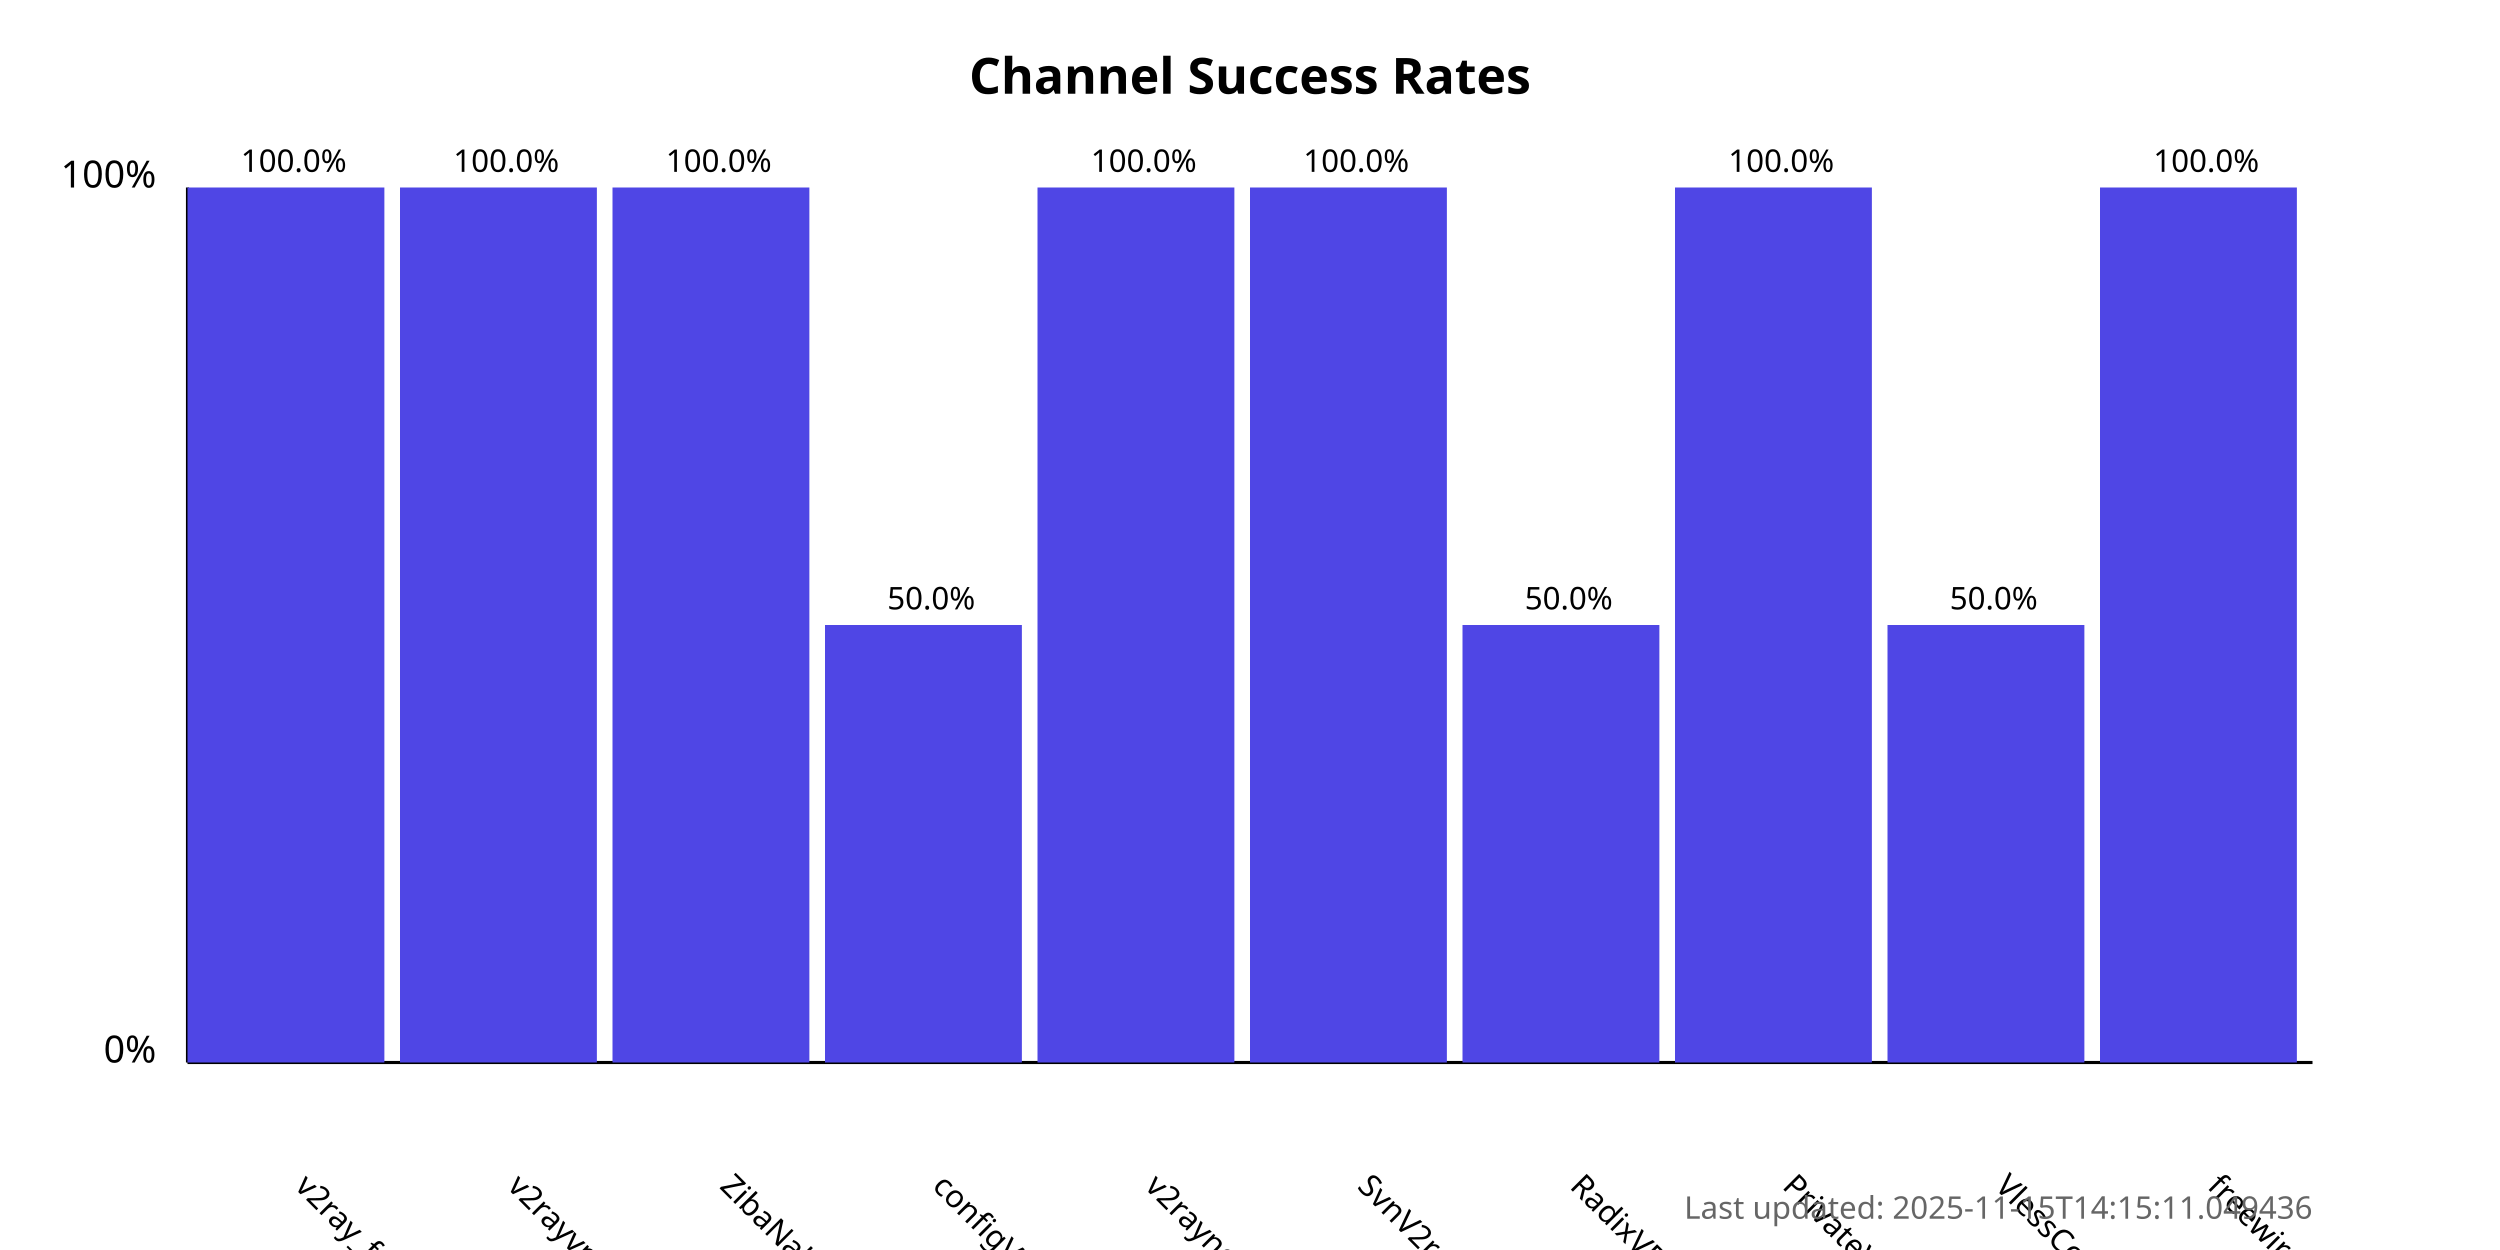
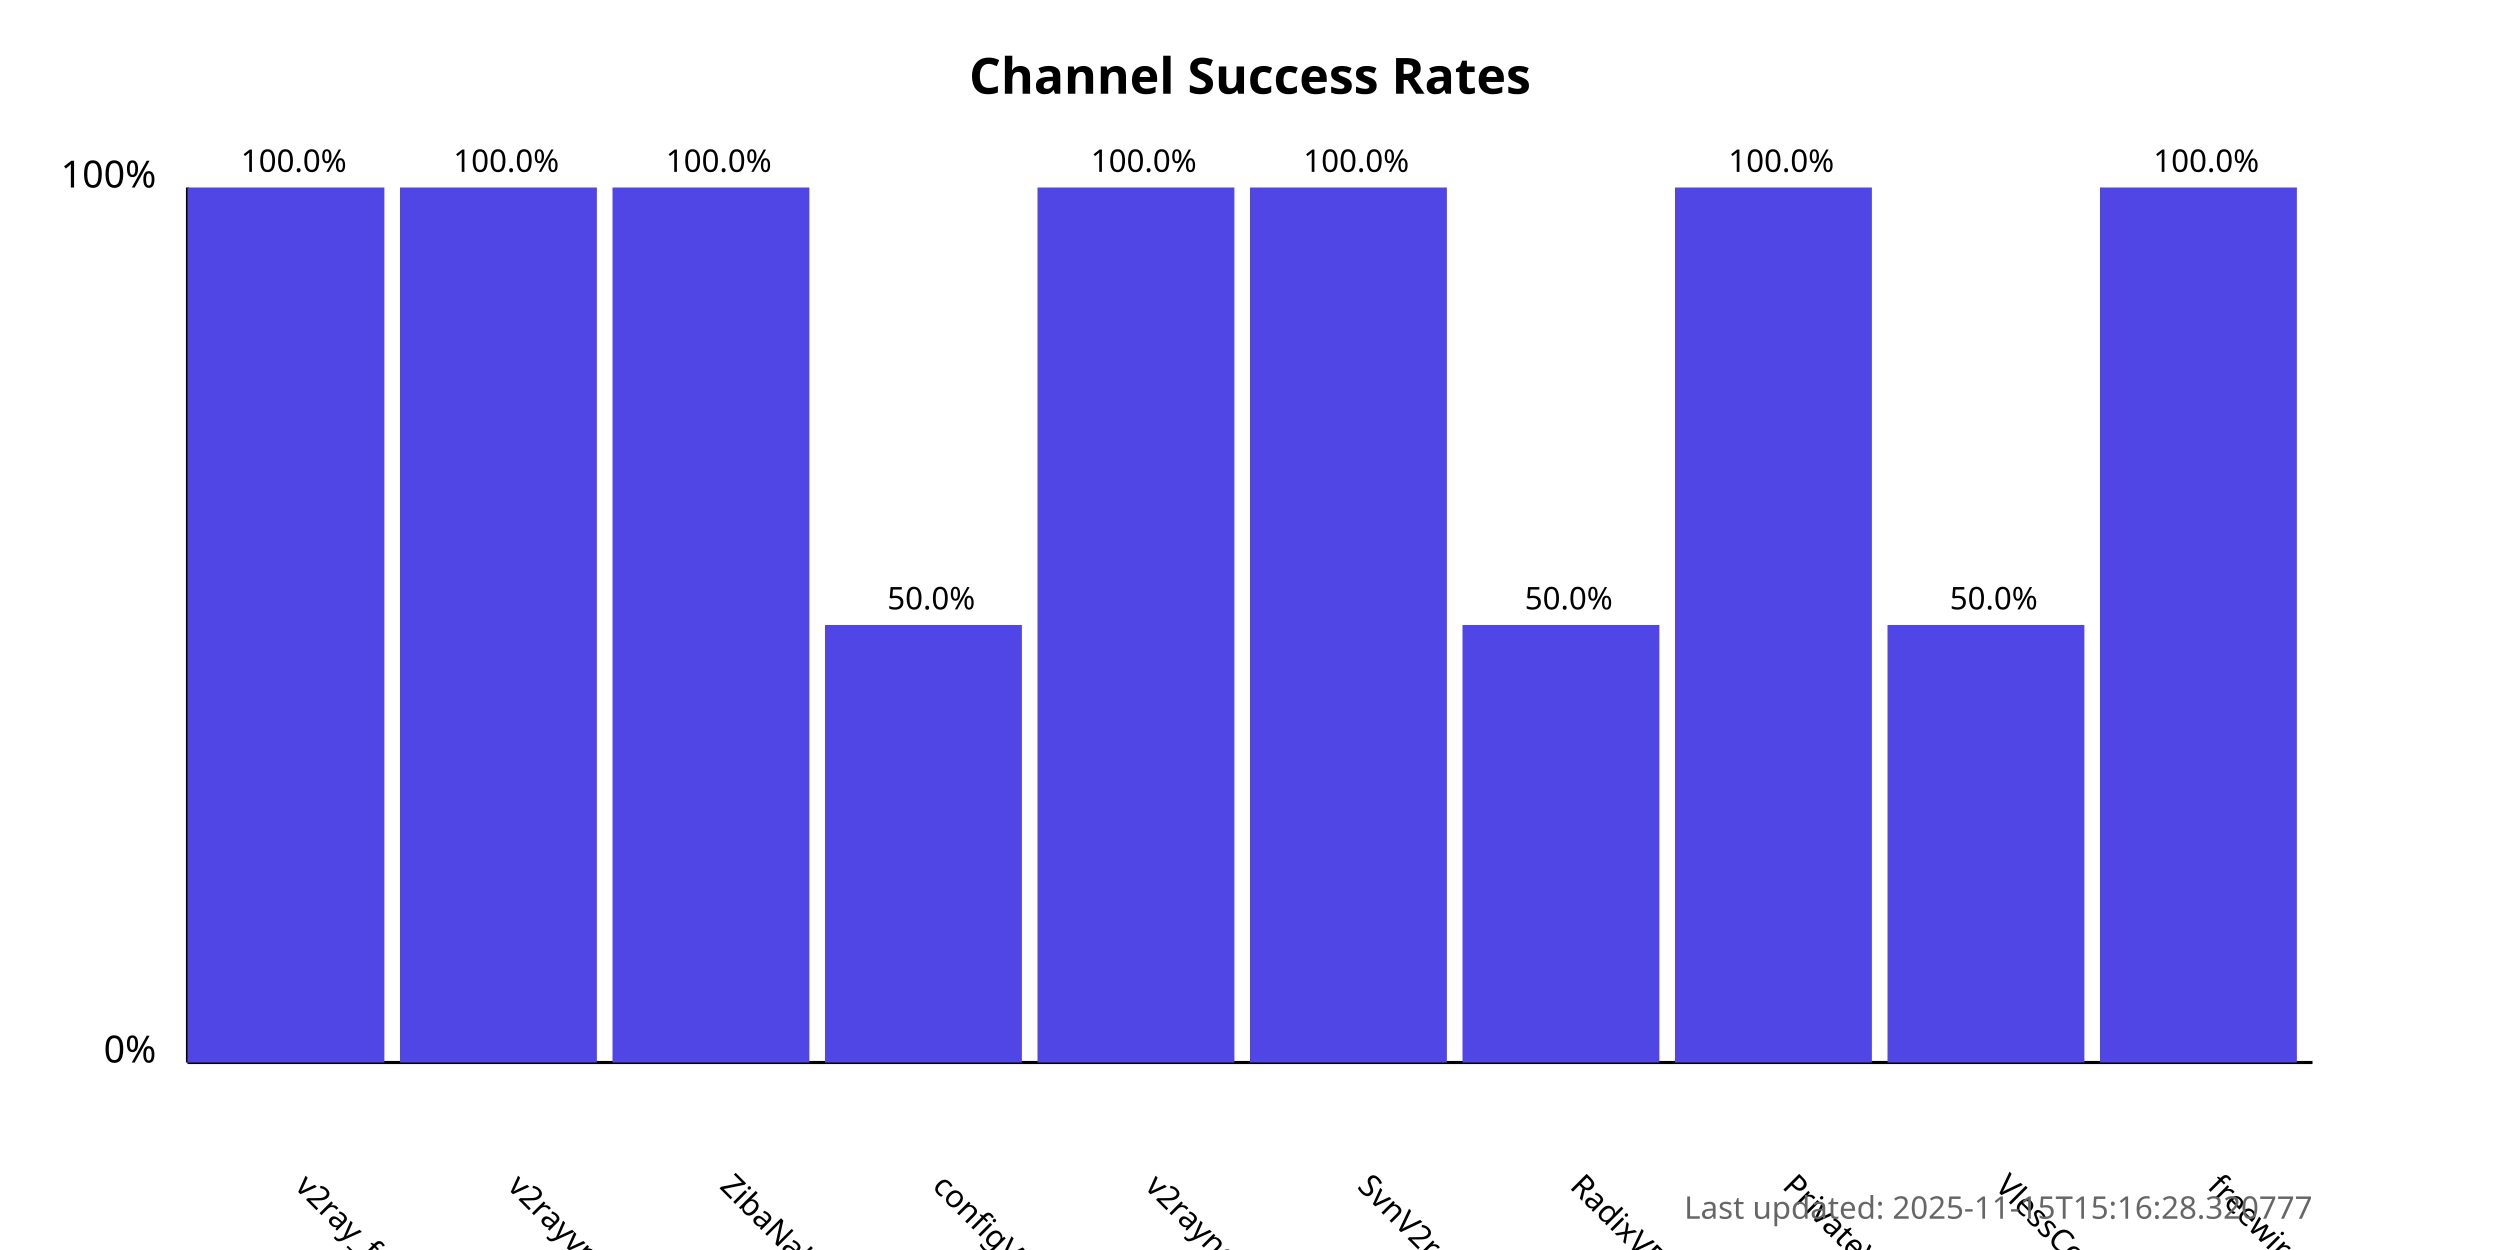
<svg xmlns="http://www.w3.org/2000/svg" width="800" height="400">
  <style>
            .chart-title { font: bold 16px sans-serif; }
            .axis-label { font: 12px sans-serif; }
            .tick-label { font: 10px sans-serif; }
            .bar { fill: #4f46e5; }
            .bar:hover { fill: #6366f1; }
            .timestamp { font: 10px sans-serif; fill: #666; }
        </style>
  <text x="400.0" y="30" text-anchor="middle" class="chart-title">
            Channel Success Rates
        </text>
  <line x1="60" y1="340" x2="60" y2="60" stroke="black" stroke-width="1" />
  <line x1="60" y1="340" x2="740" y2="340" stroke="black" stroke-width="1" />
  <text x="50" y="340" text-anchor="end" class="axis-label">0%</text>
  <text x="50" y="60" text-anchor="end" class="axis-label">100%</text>
  <g>
    <rect x="60" y="60.0" width="63.0" height="280.0" class="bar" />
    <text x="94.0" y="380" transform="rotate(45, 94.0, 380)" text-anchor="start" class="tick-label">
                v2ray_free_conf
            </text>
    <text x="94.0" y="55.0" text-anchor="middle" class="tick-label">
                100.0%
            </text>
  </g>
  <g>
    <rect x="128.0" y="60.0" width="63.0" height="280.0" class="bar" />
    <text x="162.0" y="380" transform="rotate(45, 162.0, 380)" text-anchor="start" class="tick-label">
                v2rayvpno
            </text>
    <text x="162.0" y="55.0" text-anchor="middle" class="tick-label">
                100.0%
            </text>
  </g>
  <g>
    <rect x="196.0" y="60.0" width="63.0" height="280.0" class="bar" />
    <text x="230.0" y="380" transform="rotate(45, 230.0, 380)" text-anchor="start" class="tick-label">
                ZibaNabz
            </text>
    <text x="230.0" y="55.0" text-anchor="middle" class="tick-label">
                100.0%
            </text>
  </g>
  <g>
    <rect x="264.0" y="200.0" width="63.0" height="140.0" class="bar" />
    <text x="298.0" y="380" transform="rotate(45, 298.0, 380)" text-anchor="start" class="tick-label">
                configV2rayForFree
            </text>
    <text x="298.0" y="195.0" text-anchor="middle" class="tick-label">
                50.0%
            </text>
  </g>
  <g>
    <rect x="332.0" y="60.0" width="63.0" height="280.0" class="bar" />
    <text x="366.0" y="380" transform="rotate(45, 366.0, 380)" text-anchor="start" class="tick-label">
                v2rayngvpn
            </text>
    <text x="366.0" y="55.0" text-anchor="middle" class="tick-label">
                100.0%
            </text>
  </g>
  <g>
    <rect x="400.0" y="60.0" width="63.0" height="280.0" class="bar" />
    <text x="434.0" y="380" transform="rotate(45, 434.0, 380)" text-anchor="start" class="tick-label">
                SvnV2ray
            </text>
    <text x="434.0" y="55.0" text-anchor="middle" class="tick-label">
                100.0%
            </text>
  </g>
  <g>
    <rect x="468.0" y="200.0" width="63.0" height="140.0" class="bar" />
    <text x="502.0" y="380" transform="rotate(45, 502.0, 380)" text-anchor="start" class="tick-label">
                RadixVPN
            </text>
    <text x="502.0" y="195.0" text-anchor="middle" class="tick-label">
                50.0%
            </text>
  </g>
  <g>
    <rect x="536.0" y="60.0" width="63.0" height="280.0" class="bar" />
    <text x="570.0" y="380" transform="rotate(45, 570.0, 380)" text-anchor="start" class="tick-label">
                PrivateVPNs
            </text>
    <text x="570.0" y="55.0" text-anchor="middle" class="tick-label">
                100.0%
            </text>
  </g>
  <g>
    <rect x="604.0" y="200.0" width="63.0" height="140.0" class="bar" />
    <text x="638.0" y="380" transform="rotate(45, 638.0, 380)" text-anchor="start" class="tick-label">
                VlessConfig
            </text>
    <text x="638.0" y="195.0" text-anchor="middle" class="tick-label">
                50.0%
            </text>
  </g>
  <g>
    <rect x="672.0" y="60.0" width="63.0" height="280.0" class="bar" />
    <text x="706.0" y="380" transform="rotate(45, 706.0, 380)" text-anchor="start" class="tick-label">
                freewireguard
            </text>
    <text x="706.0" y="55.0" text-anchor="middle" class="tick-label">
                100.0%
            </text>
  </g>
  <text x="740" y="390" text-anchor="end" class="timestamp">
-             Last updated: 2025-11-15T14:15:11.049436
+             Last updated: 2025-11-15T15:16:28.320777
        </text>
</svg>
